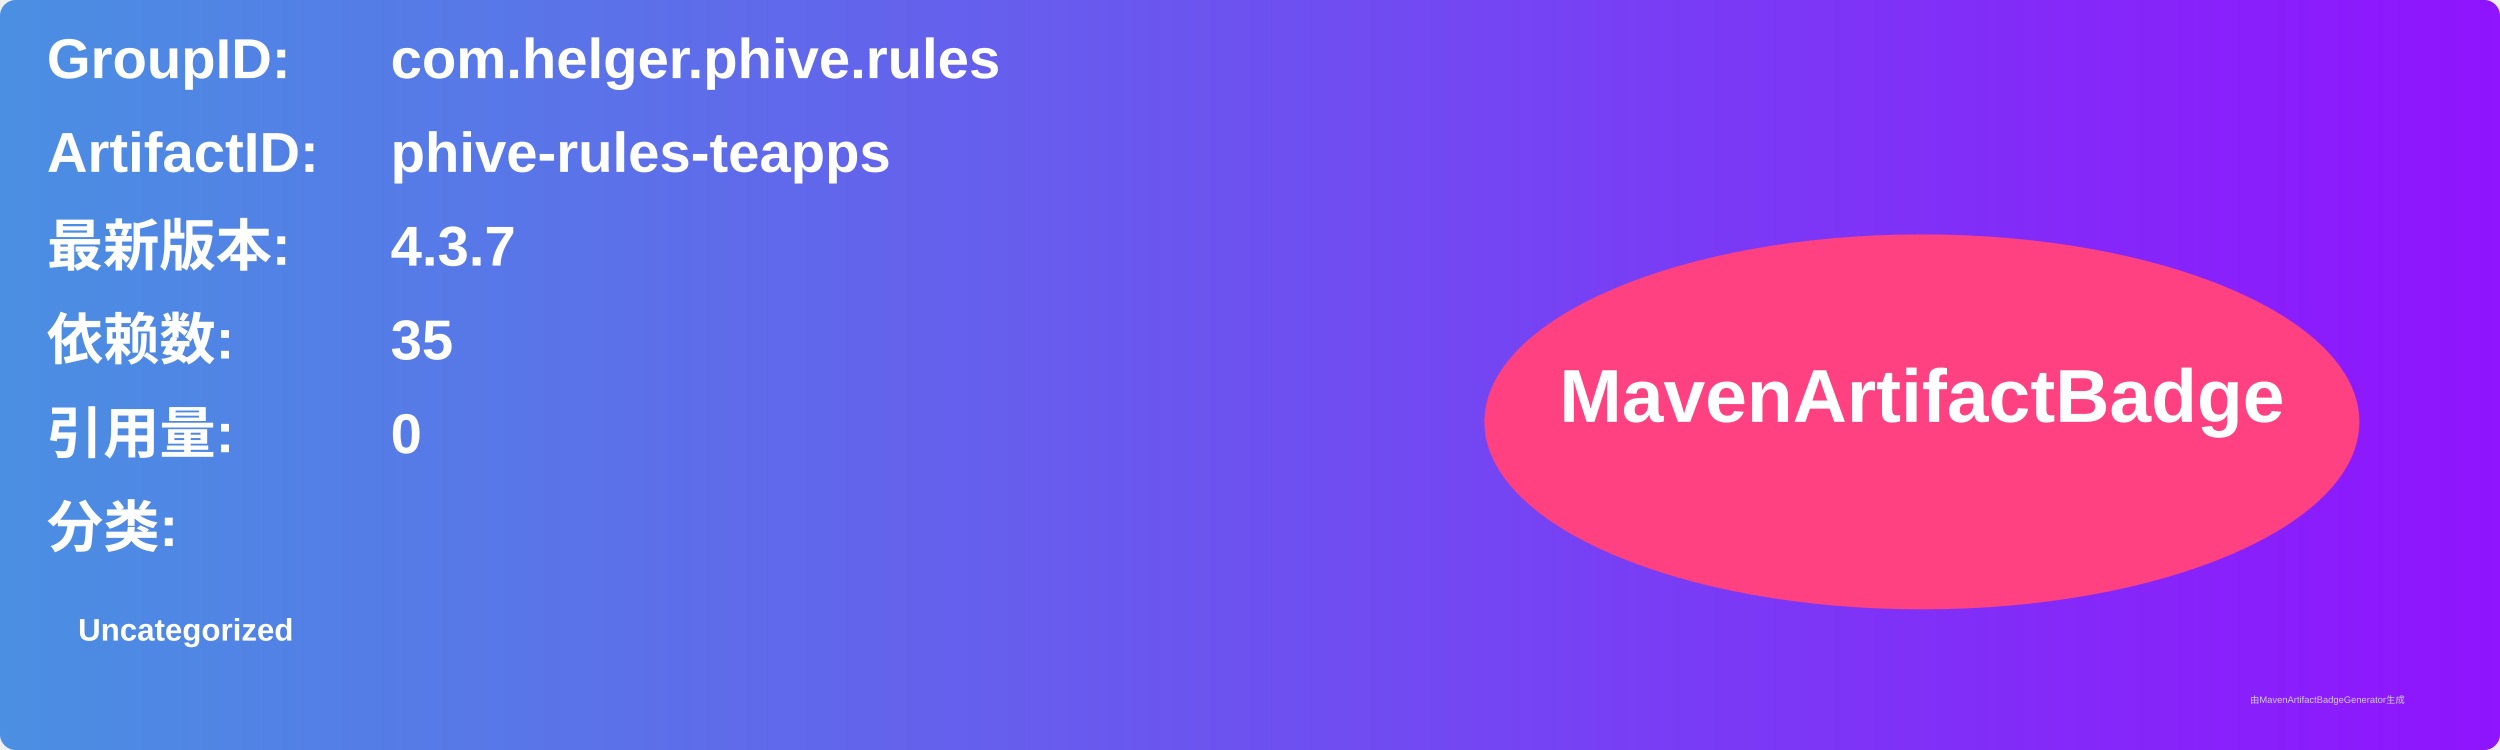
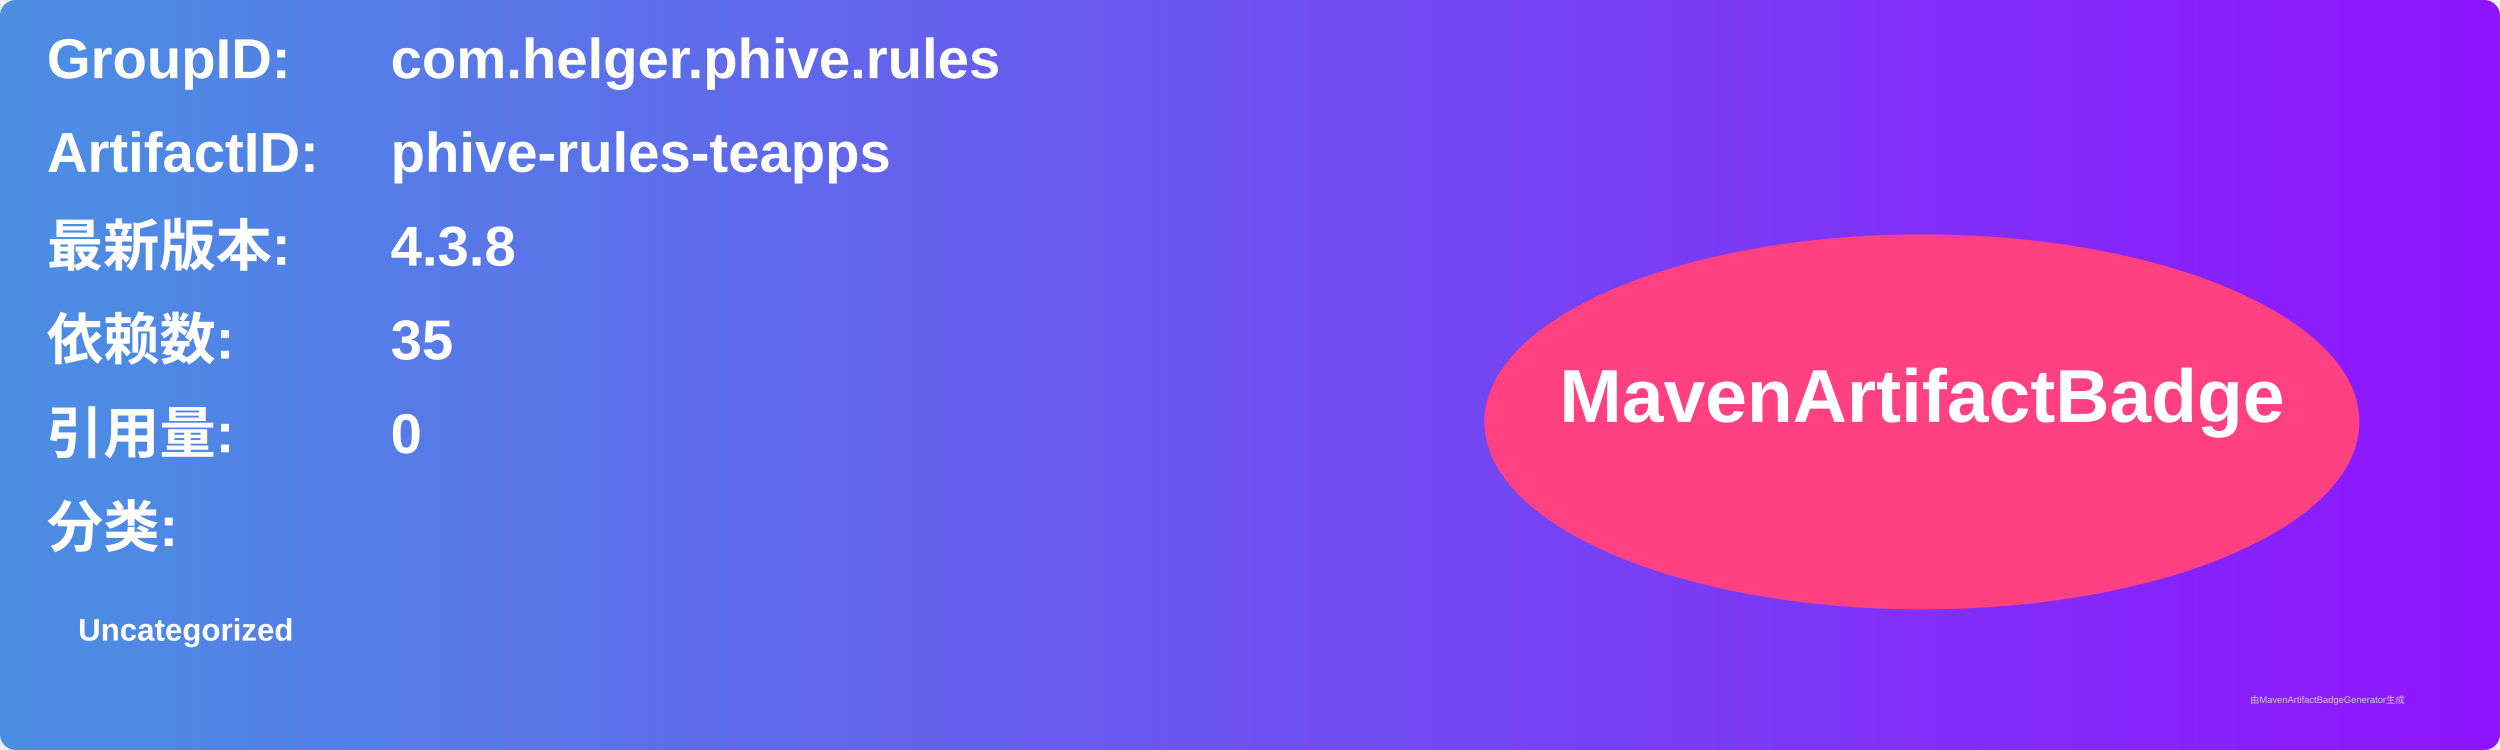
<svg xmlns="http://www.w3.org/2000/svg" width="800" height="240" viewBox="0 0 800 240">
  <linearGradient id="grad" x1="0%" y1="0%" x2="100%" y2="0%">
    <stop offset="0%" stop-color="#4a90e2" />
    <stop offset="100%" stop-color="#9013fe" />
  </linearGradient>
  <rect width="100%" height="100%" rx="5" ry="5" fill="url(#grad)" />
  <g transform="translate(15, 15)">
    <text x="0" y="10" font-family="Arial" font-size="18" fill="white" font-weight="bold" width="260">GroupID:</text>
    <text x="110" y="10" font-family="Arial" font-size="18" fill="white" font-weight="bold" width="460">com.helger.phive.rules</text>
    <text x="0" y="40" font-family="Arial" font-size="18" fill="white" font-weight="bold" width="260">ArtifactID:</text>
    <text x="110" y="40" font-family="Arial" font-size="18" fill="white" font-weight="bold" width="460">phive-rules-teapps</text>
    <text x="0" y="70" font-family="Arial" font-size="18" fill="white" font-weight="bold">最新版本:</text>
    <text x="110" y="70" font-family="Arial" font-size="18" fill="white" font-weight="bold">
-       <tspan font-weight="bold">4.3.7</tspan>
+       <tspan font-weight="bold">4.3.8</tspan>
    </text>
    <text x="0" y="100" font-family="Arial" font-size="18" fill="white" font-weight="bold">依赖数: </text>
    <text x="110" y="100" font-family="Arial" font-size="18" fill="white">
      <tspan font-weight="bold">35</tspan>
    </text>
    <text x="0" y="130" font-family="Arial" font-size="18" fill="white" font-weight="bold">引用量: </text>
    <text x="110" y="130" font-family="Arial" font-size="18" fill="white">
      <tspan font-weight="bold">0</tspan>
    </text>
    <text x="0" y="160" font-family="Arial" font-size="18" fill="white" font-weight="bold">分类:</text>
    <text x="10" y="190" font-family="Arial" font-size="10" fill="white">
      <tspan font-weight="bold">Uncategorized</tspan>
    </text>
    <ellipse cx="600" cy="120" rx="140" ry="60" fill="#ff4081" />
    <text x="600" y="120" text-anchor="middle" font-family="Arial" font-size="24" fill="white" font-weight="bold">MavenArtifactBadge</text>
  </g>
  <text x="720" y="225" font-family="Arial" font-size="3" fill="#d0d0d0">由MavenArtifactBadgeGenerator生成</text>
</svg>
